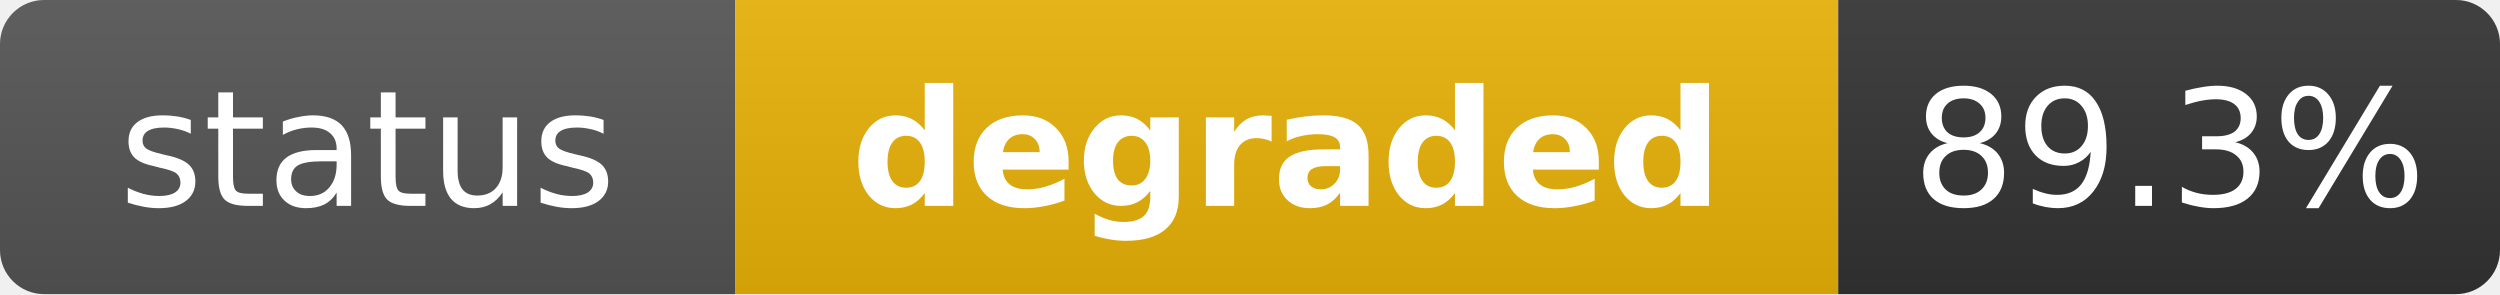
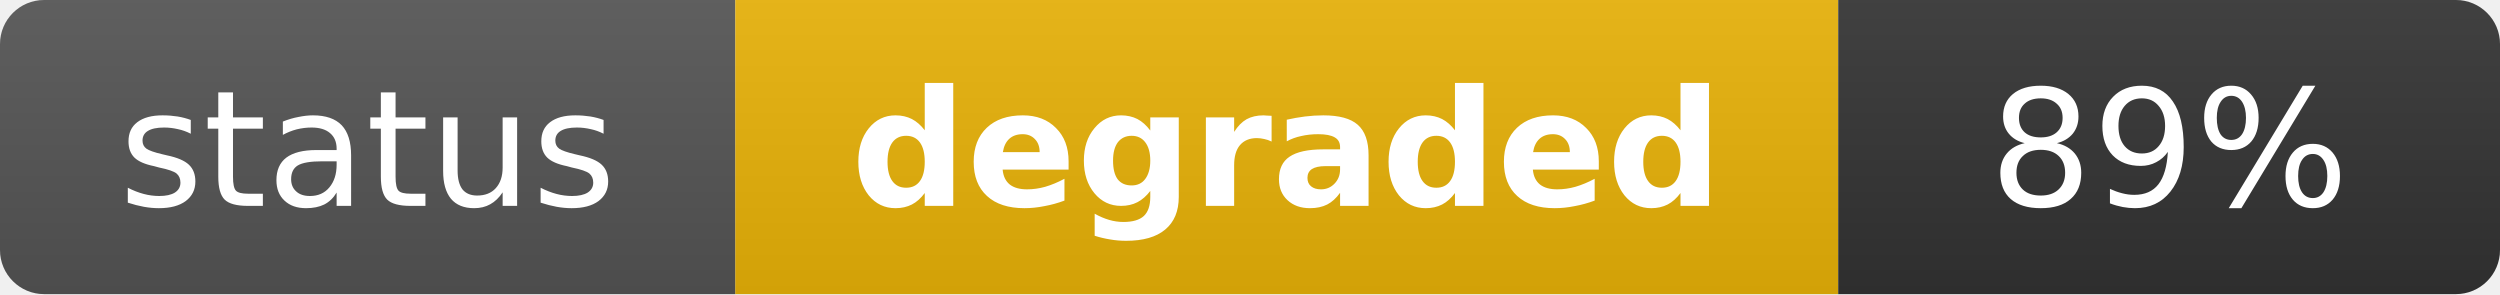
<svg xmlns="http://www.w3.org/2000/svg" width="170" height="20" role="img" aria-label="status: degraded">
  <linearGradient id="s" x2="0" y2="100%">
    <stop offset="0" stop-color="#bbb" stop-opacity=".1" />
    <stop offset="1" stop-opacity=".1" />
  </linearGradient>
  <clipPath id="r">
    <rect width="170" height="20" rx="3" fill="#fff" />
  </clipPath>
  <g clip-path="url(#r)">
    <rect width="50" height="20" fill="#555" />
    <rect x="50" width="75" height="20" fill="#eab308" />
    <rect x="125" width="45" height="20" fill="#333" />
    <rect width="170" height="20" fill="url(#s)" />
  </g>
  <g fill="#fff" text-anchor="middle" font-family="Verdana,Geneva,DejaVu Sans,sans-serif" text-rendering="geometricPrecision" font-size="11">
    <text x="25" y="14" fill="#fff">status</text>
    <text x="87.5" y="14" fill="#fff" font-weight="bold">degraded</text>
-     <text x="147.5" y="14" fill="#fff">89.3%</text>
+     <text x="147.5" y="14" fill="#fff">89%</text>
  </g>
</svg>
